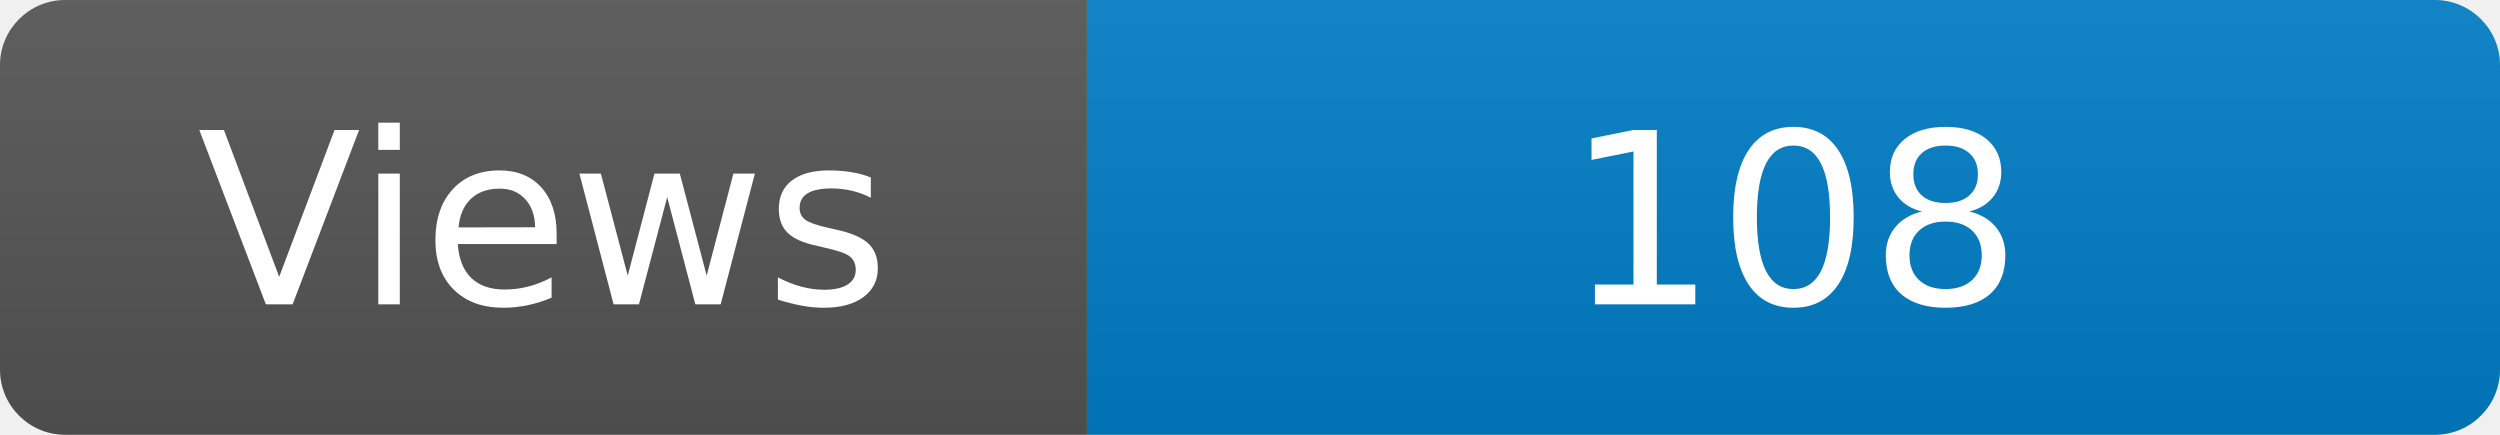
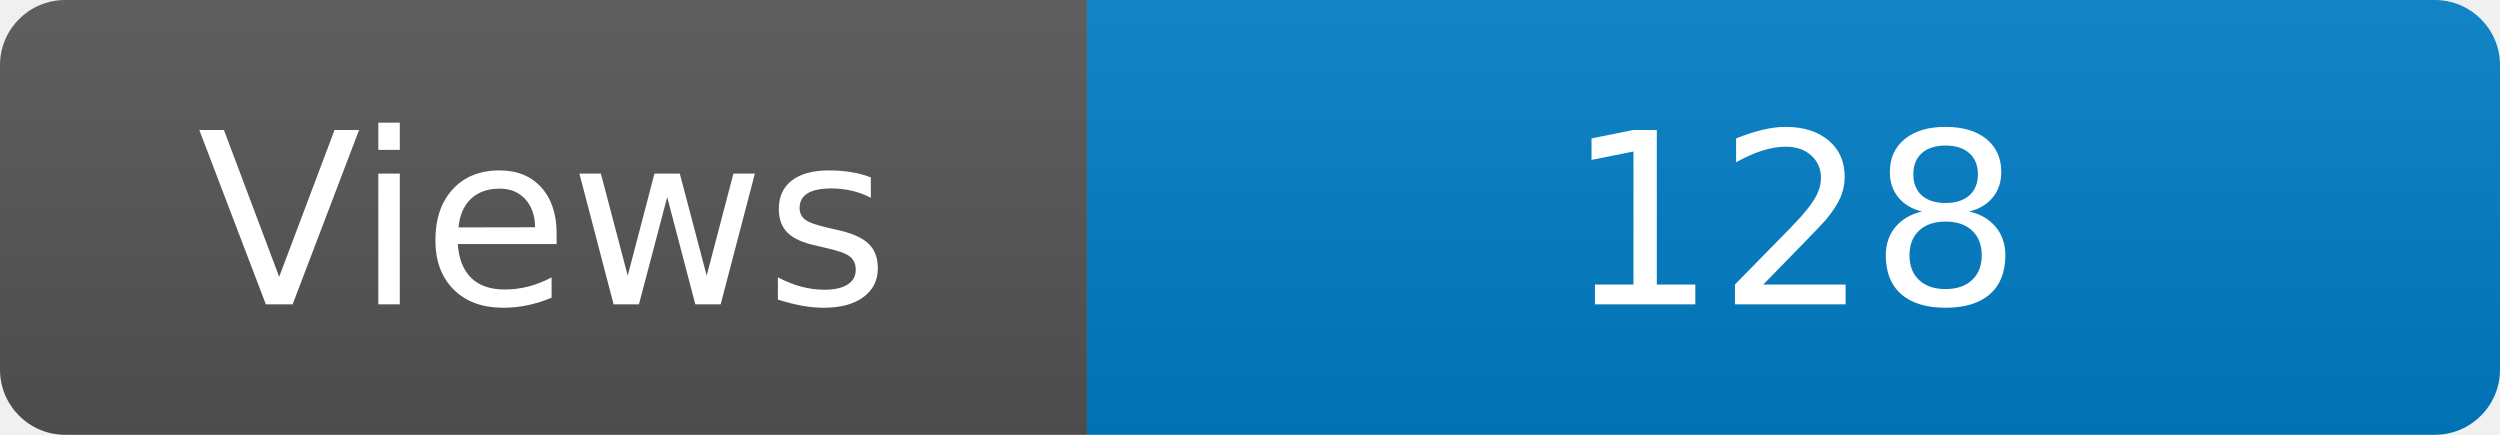
<svg xmlns="http://www.w3.org/2000/svg" width="115" height="20" role="img" aria-label="Maintained?: yes">
  <linearGradient id="s" x2="0" y2="100%">
    <stop offset="0" stop-color="#bbb" stop-opacity=".1" />
    <stop offset="1" stop-opacity=".1" />
  </linearGradient>
  <clipPath id="r">
    <rect width="115" height="20" rx="3" fill="#fff" />
  </clipPath>
  <g clip-path="url(#r)">
    <rect width="50" height="20" fill="#555" />
    <rect x="50" width="160" height="20" fill="#007ec6" />
    <rect width="115" height="20" fill="url(#s)" />
  </g>
  <g fill="#fff" text-anchor="middle" font-family="Verdana,Geneva,DejaVu Sans,sans-serif" font-size="110">
    <text x="250" y="140" transform="scale(.1)" fill="#fff">Views</text>
-     <text x="825" y="140" transform="scale(.1)" fill="#fff">108</text>
+     <text x="825" y="140" transform="scale(.1)" fill="#fff">128</text>
  </g>
</svg>
